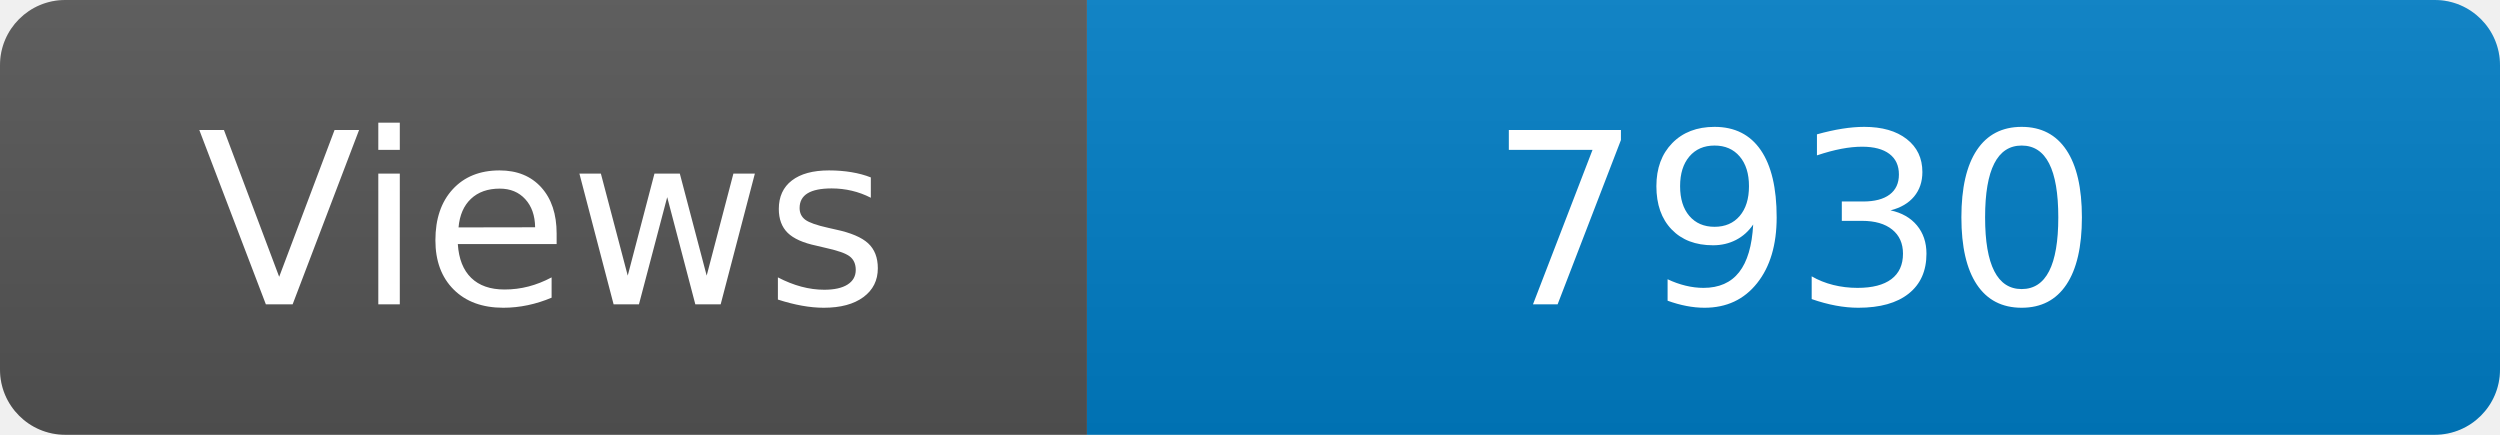
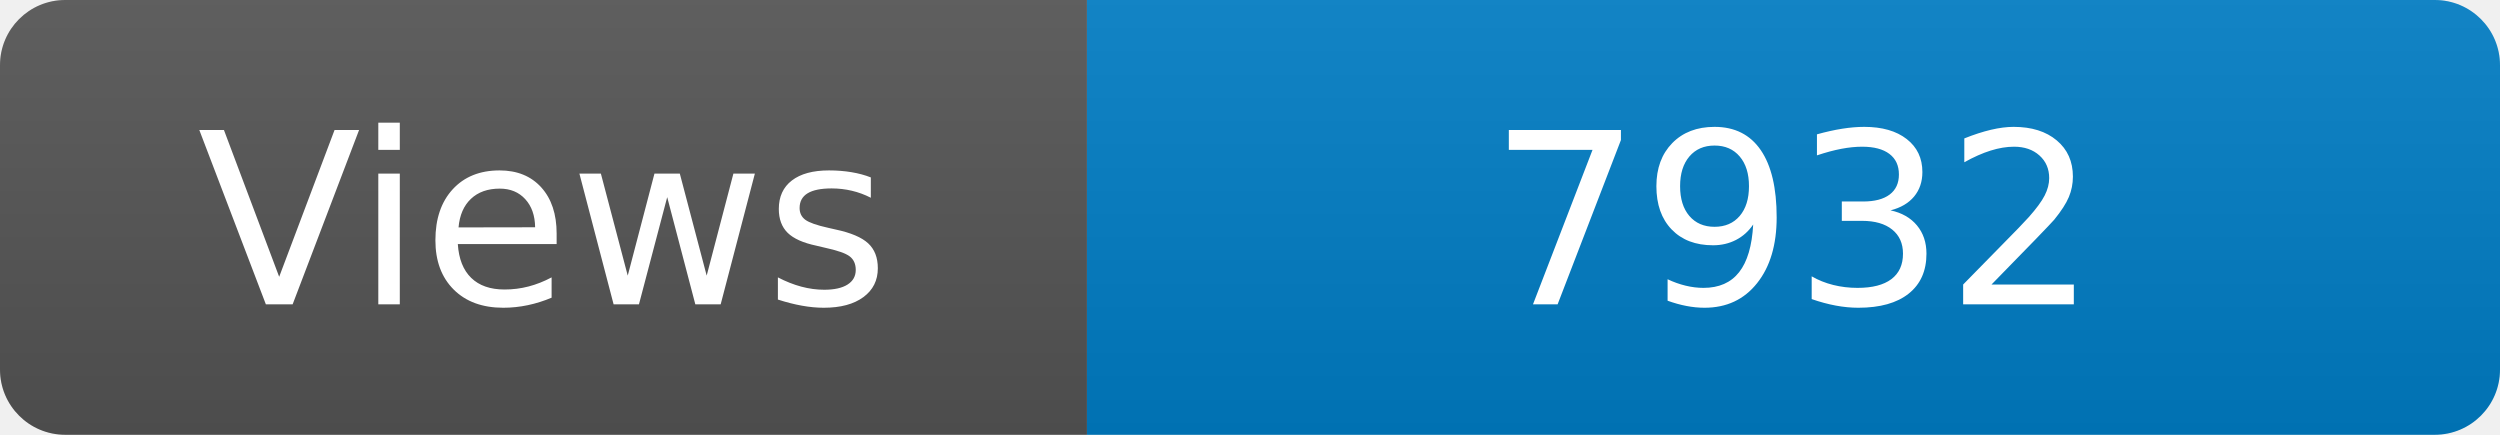
<svg xmlns="http://www.w3.org/2000/svg" width="115" height="20" role="img" aria-label="Maintained?: yes">
  <linearGradient id="s" x2="0" y2="100%">
    <stop offset="0" stop-color="#bbb" stop-opacity=".1" />
    <stop offset="1" stop-opacity=".1" />
  </linearGradient>
  <clipPath id="r">
    <rect width="115" height="20" rx="3" fill="#fff" />
  </clipPath>
  <g clip-path="url(#r)">
    <rect width="50" height="20" fill="#555" />
    <rect x="50" width="160" height="20" fill="#007ec6" />
    <rect width="115" height="20" fill="url(#s)" />
  </g>
  <g fill="#fff" text-anchor="middle" font-family="Verdana,Geneva,DejaVu Sans,sans-serif" font-size="110">
    <text x="250" y="140" transform="scale(.1)" fill="#fff">Views</text>
-     <text x="825" y="140" transform="scale(.1)" fill="#fff">7930</text>
+     <text x="825" y="140" transform="scale(.1)" fill="#fff">7932</text>
  </g>
</svg>
